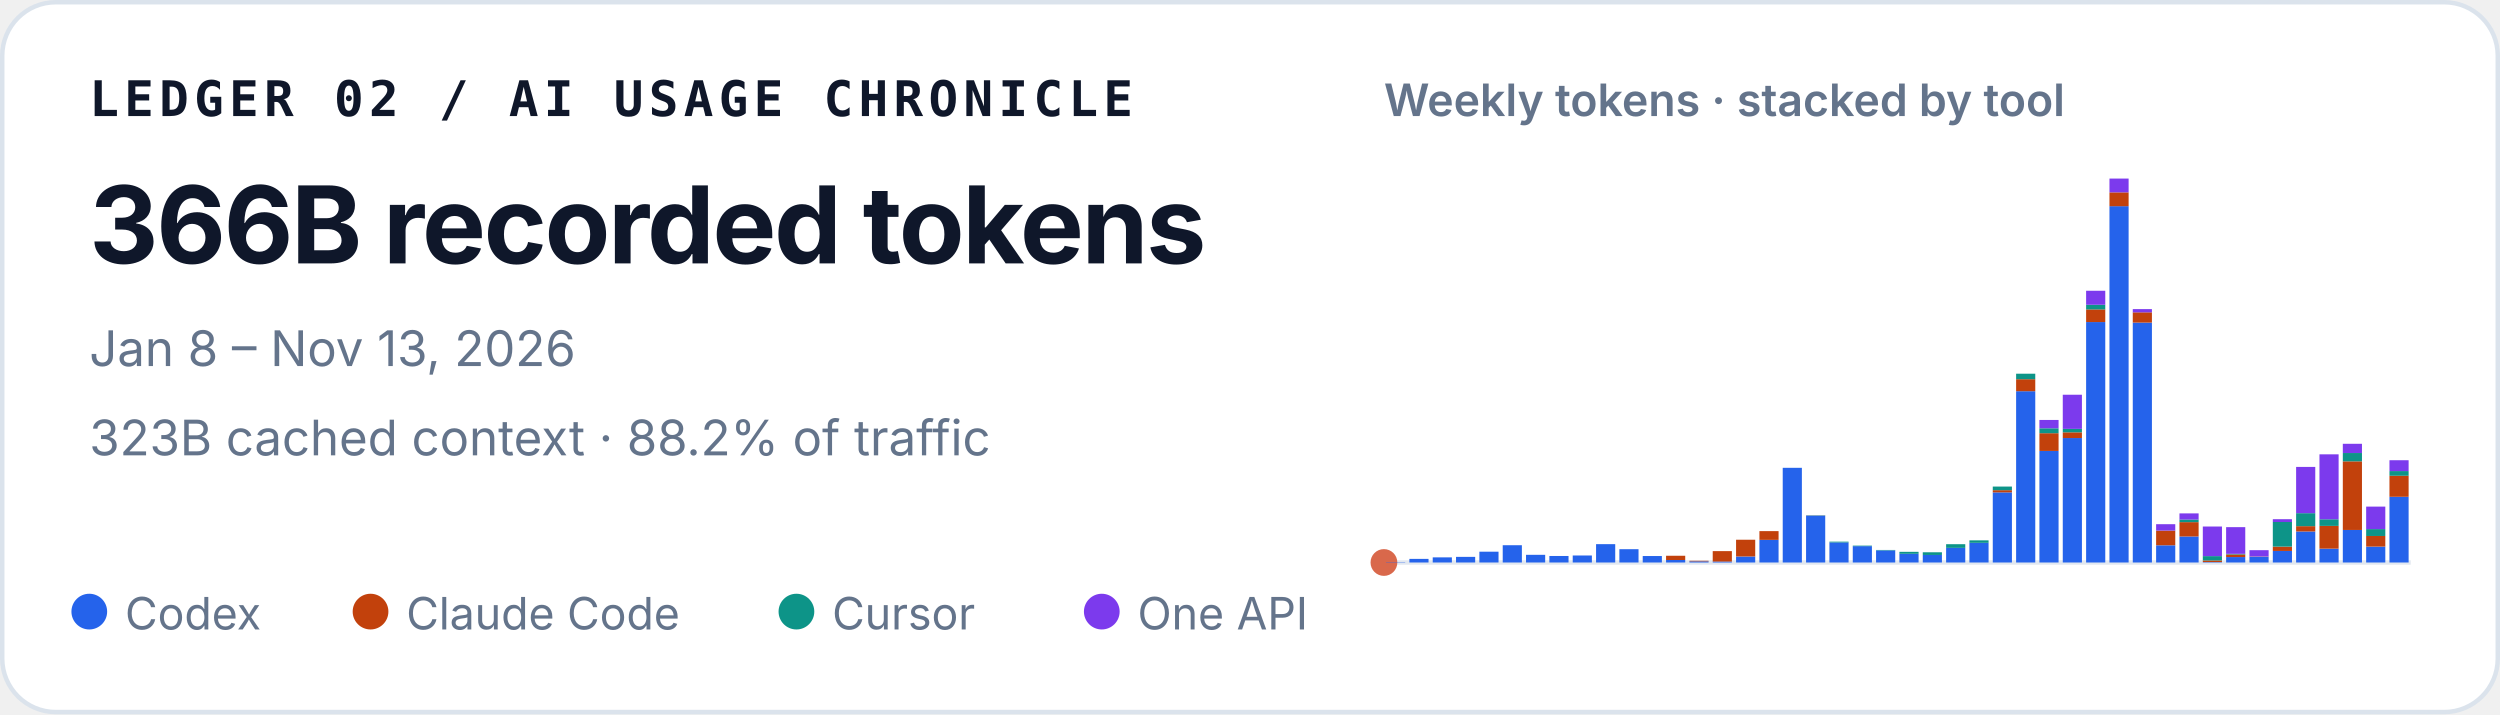
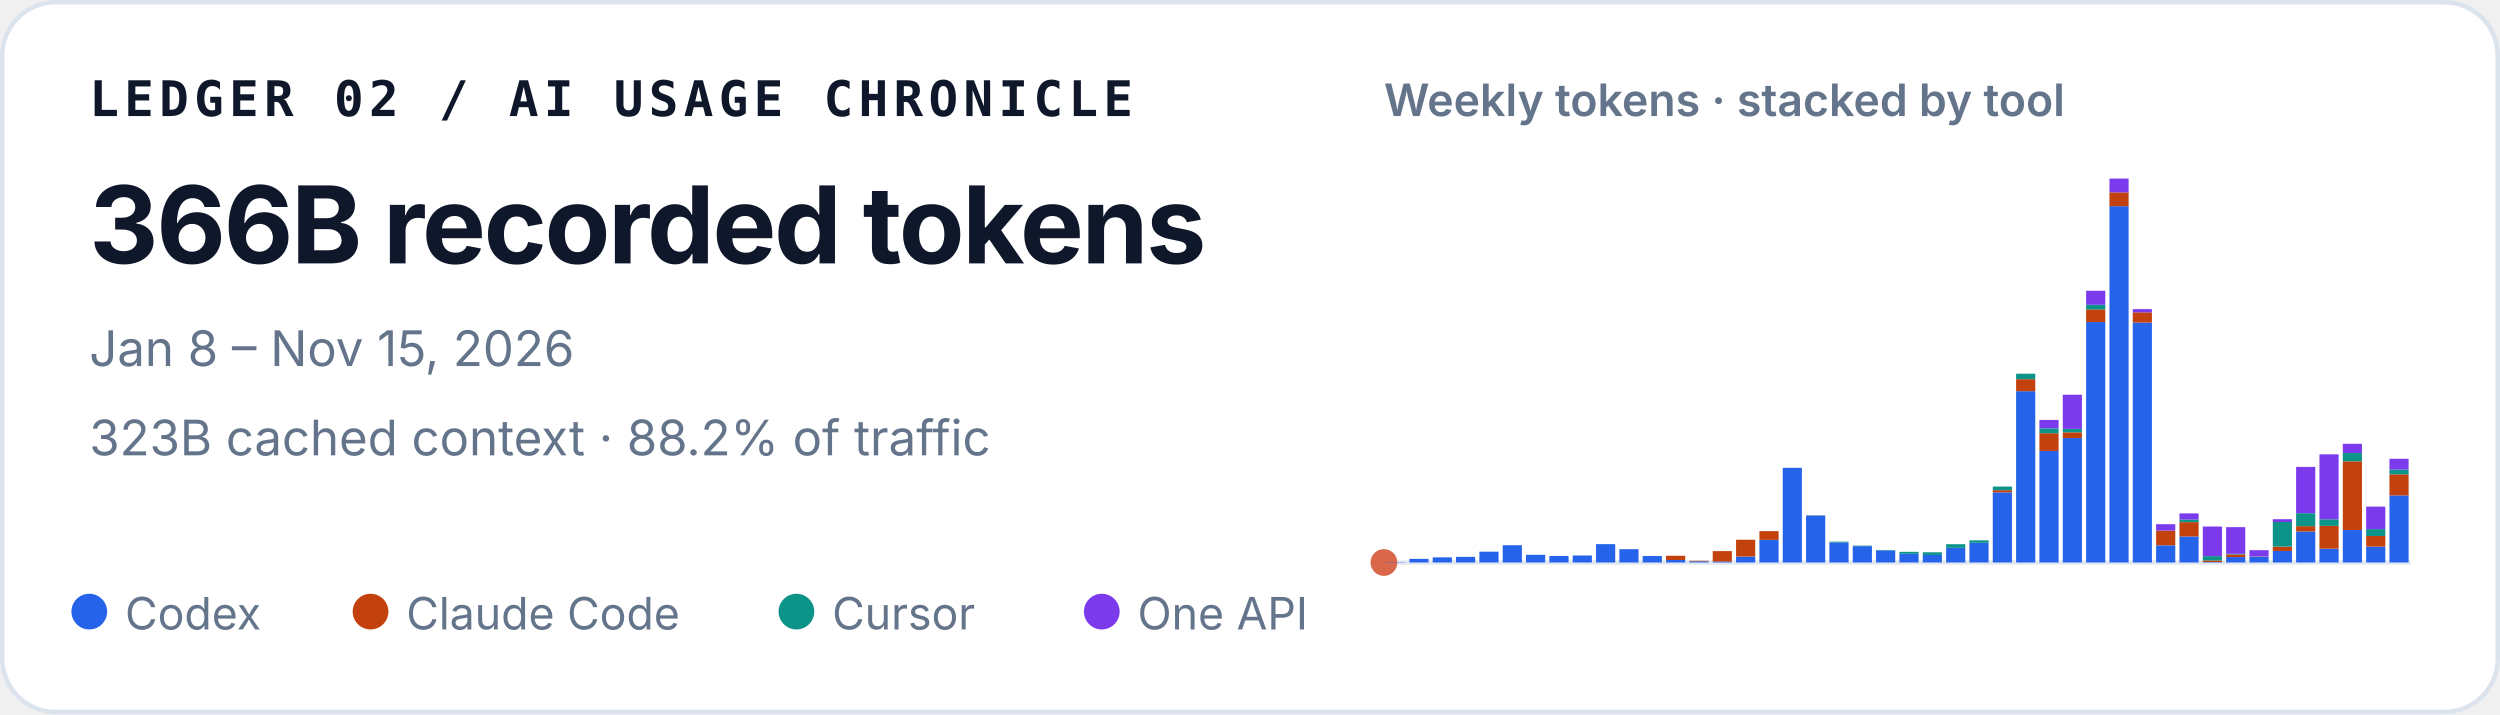
<svg xmlns="http://www.w3.org/2000/svg" width="560" height="160" viewBox="0 0 560 160" role="img" aria-labelledby="title desc">
  <style>
    text { font-family: ui-sans-serif, -apple-system, BlinkMacSystemFont, "Segoe UI", sans-serif; fill: #0f172a; }
    .identity { font-family: ui-monospace, SFMono-Regular, Menlo, Consolas, monospace; font-size: 11px; font-weight: 700; letter-spacing: .11em; }
    .total { font-size: 24px; font-weight: 720; letter-spacing: -.02em; }
    .meta { font-size: 11px; fill: #64748b; }
    .chart-title { font-size: 10px; font-weight: 600; fill: #64748b; }
    .legend { font-size: 10px; fill: #64748b; }
  </style>
  <rect x=".5" y=".5" width="559" height="159" rx="12" fill="#ffffff" stroke="#dbe3ec" />
  <text x="20" y="26" class="identity">LEDGER 02 / AI USAGE CHRONICLE</text>
  <text x="20" y="59" class="total">366B recorded tokens</text>
-   <text x="20" y="82" class="meta">Jan 8 – Nov 13, 2026</text>
+   <text x="20" y="82" class="meta">Jan 8 – Nov 15, 2026</text>
  <text x="20" y="102" class="meta">323B cached context · 88.2% of traffic</text>
  <text x="310" y="26" class="chart-title">Weekly tokens · stacked by tool</text>
  <line x1="310" y1="126" x2="540" y2="126" stroke="#e2e8f0" />
  <circle cx="310" cy="126" r="3" fill="#D9684B" aria-hidden="true" />
  <g aria-label="Weekly token volume, stacked by tool">
    <rect x="310.47" y="125.93" width="4.29" height="0.07" fill="#2563eb" />
    <rect x="315.70" y="125.19" width="4.29" height="0.81" fill="#2563eb" />
    <rect x="320.93" y="124.85" width="4.29" height="1.15" fill="#2563eb" />
    <rect x="326.15" y="124.74" width="4.29" height="1.26" fill="#2563eb" />
    <rect x="331.38" y="123.58" width="4.29" height="2.42" fill="#2563eb" />
    <rect x="336.61" y="122.13" width="4.29" height="3.87" fill="#2563eb" />
    <rect x="341.83" y="124.28" width="4.29" height="1.72" fill="#2563eb" />
    <rect x="347.06" y="124.54" width="4.29" height="1.46" fill="#2563eb" />
    <rect x="352.29" y="124.43" width="4.29" height="1.57" fill="#2563eb" />
    <rect x="357.52" y="121.89" width="4.29" height="4.11" fill="#2563eb" />
    <rect x="362.74" y="123.02" width="4.29" height="2.98" fill="#2563eb" />
    <rect x="367.97" y="124.55" width="4.29" height="1.45" fill="#2563eb" />
    <rect x="373.20" y="125.44" width="4.29" height="0.56" fill="#2563eb" />
    <rect x="373.20" y="124.49" width="4.29" height="0.95" fill="#c2410c" />
    <rect x="378.43" y="125.74" width="4.29" height="0.26" fill="#2563eb" />
    <rect x="378.43" y="125.61" width="4.29" height="0.13" fill="#c2410c" />
    <rect x="383.65" y="125.78" width="4.29" height="0.22" fill="#2563eb" />
    <rect x="383.65" y="123.45" width="4.29" height="2.33" fill="#c2410c" />
    <rect x="388.88" y="124.66" width="4.29" height="1.34" fill="#2563eb" />
    <rect x="388.88" y="120.90" width="4.29" height="3.75" fill="#c2410c" />
    <rect x="394.11" y="120.93" width="4.29" height="5.07" fill="#2563eb" />
    <rect x="394.11" y="118.97" width="4.29" height="1.96" fill="#c2410c" />
    <rect x="399.33" y="104.79" width="4.29" height="21.21" fill="#2563eb" />
    <rect x="404.56" y="115.49" width="4.29" height="10.51" fill="#2563eb" />
    <rect x="404.56" y="115.47" width="4.29" height="0.03" fill="#c2410c" />
    <rect x="404.56" y="115.41" width="4.29" height="0.05" fill="#0d9488" />
    <rect x="409.79" y="121.50" width="4.29" height="4.50" fill="#2563eb" />
    <rect x="409.79" y="121.33" width="4.29" height="0.17" fill="#0d9488" />
    <rect x="415.02" y="122.34" width="4.29" height="3.66" fill="#2563eb" />
    <rect x="415.02" y="122.22" width="4.29" height="0.12" fill="#0d9488" />
    <rect x="420.24" y="123.29" width="4.29" height="2.71" fill="#2563eb" />
    <rect x="420.24" y="123.19" width="4.29" height="0.10" fill="#0d9488" />
    <rect x="425.47" y="124.05" width="4.29" height="1.95" fill="#2563eb" />
    <rect x="425.47" y="123.61" width="4.29" height="0.44" fill="#0d9488" />
    <rect x="430.70" y="124.31" width="4.29" height="1.69" fill="#2563eb" />
    <rect x="430.70" y="124.31" width="4.29" height="0.00" fill="#c2410c" />
    <rect x="430.70" y="123.71" width="4.29" height="0.60" fill="#0d9488" />
    <rect x="435.93" y="122.72" width="4.29" height="3.28" fill="#2563eb" />
    <rect x="435.93" y="121.90" width="4.29" height="0.82" fill="#0d9488" />
    <rect x="441.15" y="121.59" width="4.29" height="4.41" fill="#2563eb" />
    <rect x="441.15" y="121.04" width="4.29" height="0.55" fill="#0d9488" />
    <rect x="446.38" y="110.29" width="4.29" height="15.71" fill="#2563eb" />
    <rect x="446.38" y="109.80" width="4.29" height="0.49" fill="#c2410c" />
    <rect x="446.38" y="108.99" width="4.29" height="0.81" fill="#0d9488" />
    <rect x="446.38" y="108.99" width="4.29" height="0.00" fill="#7c3aed" />
    <rect x="451.61" y="87.63" width="4.29" height="38.37" fill="#2563eb" />
    <rect x="451.61" y="84.94" width="4.29" height="2.69" fill="#c2410c" />
    <rect x="451.61" y="83.71" width="4.29" height="1.23" fill="#0d9488" />
    <rect x="456.83" y="101.02" width="4.29" height="24.98" fill="#2563eb" />
    <rect x="456.83" y="97.04" width="4.29" height="3.97" fill="#c2410c" />
    <rect x="456.83" y="95.94" width="4.29" height="1.10" fill="#0d9488" />
    <rect x="456.83" y="94.07" width="4.29" height="1.87" fill="#7c3aed" />
    <rect x="462.06" y="98.12" width="4.29" height="27.88" fill="#2563eb" />
    <rect x="462.06" y="96.84" width="4.29" height="1.28" fill="#c2410c" />
    <rect x="462.06" y="96.07" width="4.29" height="0.77" fill="#0d9488" />
    <rect x="462.06" y="88.42" width="4.29" height="7.65" fill="#7c3aed" />
    <rect x="467.29" y="72.14" width="4.29" height="53.86" fill="#2563eb" />
    <rect x="467.29" y="69.30" width="4.29" height="2.84" fill="#c2410c" />
    <rect x="467.29" y="68.27" width="4.29" height="1.04" fill="#0d9488" />
    <rect x="467.29" y="65.13" width="4.29" height="3.14" fill="#7c3aed" />
    <rect x="472.52" y="46.18" width="4.29" height="79.82" fill="#2563eb" />
    <rect x="472.52" y="43.09" width="4.29" height="3.10" fill="#c2410c" />
    <rect x="472.52" y="40.00" width="4.29" height="3.09" fill="#7c3aed" />
    <rect x="477.74" y="72.26" width="4.29" height="53.74" fill="#2563eb" />
    <rect x="477.74" y="69.96" width="4.29" height="2.30" fill="#c2410c" />
    <rect x="477.74" y="69.24" width="4.29" height="0.73" fill="#7c3aed" />
    <rect x="482.97" y="122.15" width="4.29" height="3.85" fill="#2563eb" />
    <rect x="482.97" y="118.85" width="4.29" height="3.29" fill="#c2410c" />
    <rect x="482.97" y="117.42" width="4.29" height="1.43" fill="#7c3aed" />
    <rect x="488.20" y="120.17" width="4.29" height="5.83" fill="#2563eb" />
    <rect x="488.20" y="116.96" width="4.29" height="3.21" fill="#c2410c" />
    <rect x="488.20" y="116.37" width="4.29" height="0.59" fill="#0d9488" />
    <rect x="488.20" y="115.00" width="4.29" height="1.38" fill="#7c3aed" />
    <rect x="493.43" y="125.90" width="4.29" height="0.10" fill="#2563eb" />
    <rect x="493.43" y="125.54" width="4.29" height="0.36" fill="#c2410c" />
    <rect x="493.43" y="124.57" width="4.29" height="0.97" fill="#0d9488" />
    <rect x="493.43" y="117.94" width="4.29" height="6.63" fill="#7c3aed" />
    <rect x="498.65" y="124.78" width="4.29" height="1.22" fill="#2563eb" />
    <rect x="498.65" y="124.20" width="4.29" height="0.58" fill="#c2410c" />
    <rect x="498.65" y="124.06" width="4.29" height="0.14" fill="#0d9488" />
    <rect x="498.65" y="118.08" width="4.29" height="5.98" fill="#7c3aed" />
    <rect x="503.88" y="124.70" width="4.29" height="1.30" fill="#2563eb" />
    <rect x="503.88" y="124.64" width="4.29" height="0.06" fill="#c2410c" />
    <rect x="503.88" y="123.24" width="4.29" height="1.40" fill="#7c3aed" />
    <rect x="509.11" y="123.41" width="4.29" height="2.59" fill="#2563eb" />
    <rect x="509.11" y="122.44" width="4.29" height="0.97" fill="#c2410c" />
    <rect x="509.11" y="116.93" width="4.29" height="5.51" fill="#0d9488" />
    <rect x="509.11" y="116.30" width="4.29" height="0.63" fill="#7c3aed" />
    <rect x="514.33" y="119.05" width="4.29" height="6.95" fill="#2563eb" />
    <rect x="514.33" y="117.86" width="4.29" height="1.19" fill="#c2410c" />
    <rect x="514.33" y="114.95" width="4.29" height="2.91" fill="#0d9488" />
    <rect x="514.33" y="104.59" width="4.29" height="10.36" fill="#7c3aed" />
    <rect x="519.56" y="122.91" width="4.29" height="3.09" fill="#2563eb" />
    <rect x="519.56" y="117.80" width="4.29" height="5.10" fill="#c2410c" />
    <rect x="519.56" y="116.32" width="4.29" height="1.48" fill="#0d9488" />
    <rect x="519.56" y="101.77" width="4.29" height="14.55" fill="#7c3aed" />
    <rect x="524.79" y="118.71" width="4.29" height="7.29" fill="#2563eb" />
    <rect x="524.79" y="103.34" width="4.29" height="15.37" fill="#c2410c" />
    <rect x="524.79" y="101.48" width="4.29" height="1.86" fill="#0d9488" />
    <rect x="524.79" y="99.41" width="4.29" height="2.06" fill="#7c3aed" />
    <rect x="530.02" y="122.45" width="4.29" height="3.55" fill="#2563eb" />
    <rect x="530.02" y="120.06" width="4.29" height="2.38" fill="#c2410c" />
    <rect x="530.02" y="118.52" width="4.29" height="1.54" fill="#0d9488" />
    <rect x="530.02" y="113.48" width="4.29" height="5.04" fill="#7c3aed" />
-     <rect x="535.24" y="111.28" width="4.29" height="14.72" fill="#2563eb" />
-     <rect x="535.24" y="106.56" width="4.29" height="4.72" fill="#c2410c" />
-     <rect x="535.24" y="105.52" width="4.29" height="1.05" fill="#0d9488" />
-     <rect x="535.24" y="103.09" width="4.29" height="2.43" fill="#7c3aed" />
+     <rect x="535.24" y="110.97" width="4.29" height="15.03" fill="#2563eb" />
+     <rect x="535.24" y="106.25" width="4.29" height="4.72" fill="#c2410c" />
+     <rect x="535.24" y="105.20" width="4.29" height="1.05" fill="#0d9488" />
+     <rect x="535.24" y="102.77" width="4.29" height="2.43" fill="#7c3aed" />
  </g>
  <circle cx="20" cy="137" r="4" fill="#2563eb" />
  <text x="28" y="141" class="legend">Codex</text>
  <circle cx="83" cy="137" r="4" fill="#c2410c" />
  <text x="91" y="141" class="legend">Claude Code</text>
  <circle cx="178.4" cy="137" r="4" fill="#0d9488" />
  <text x="186.4" y="141" class="legend">Cursor</text>
  <circle cx="246.8" cy="137" r="4" fill="#7c3aed" />
  <text x="254.8" y="141" class="legend">One API</text>
</svg>
